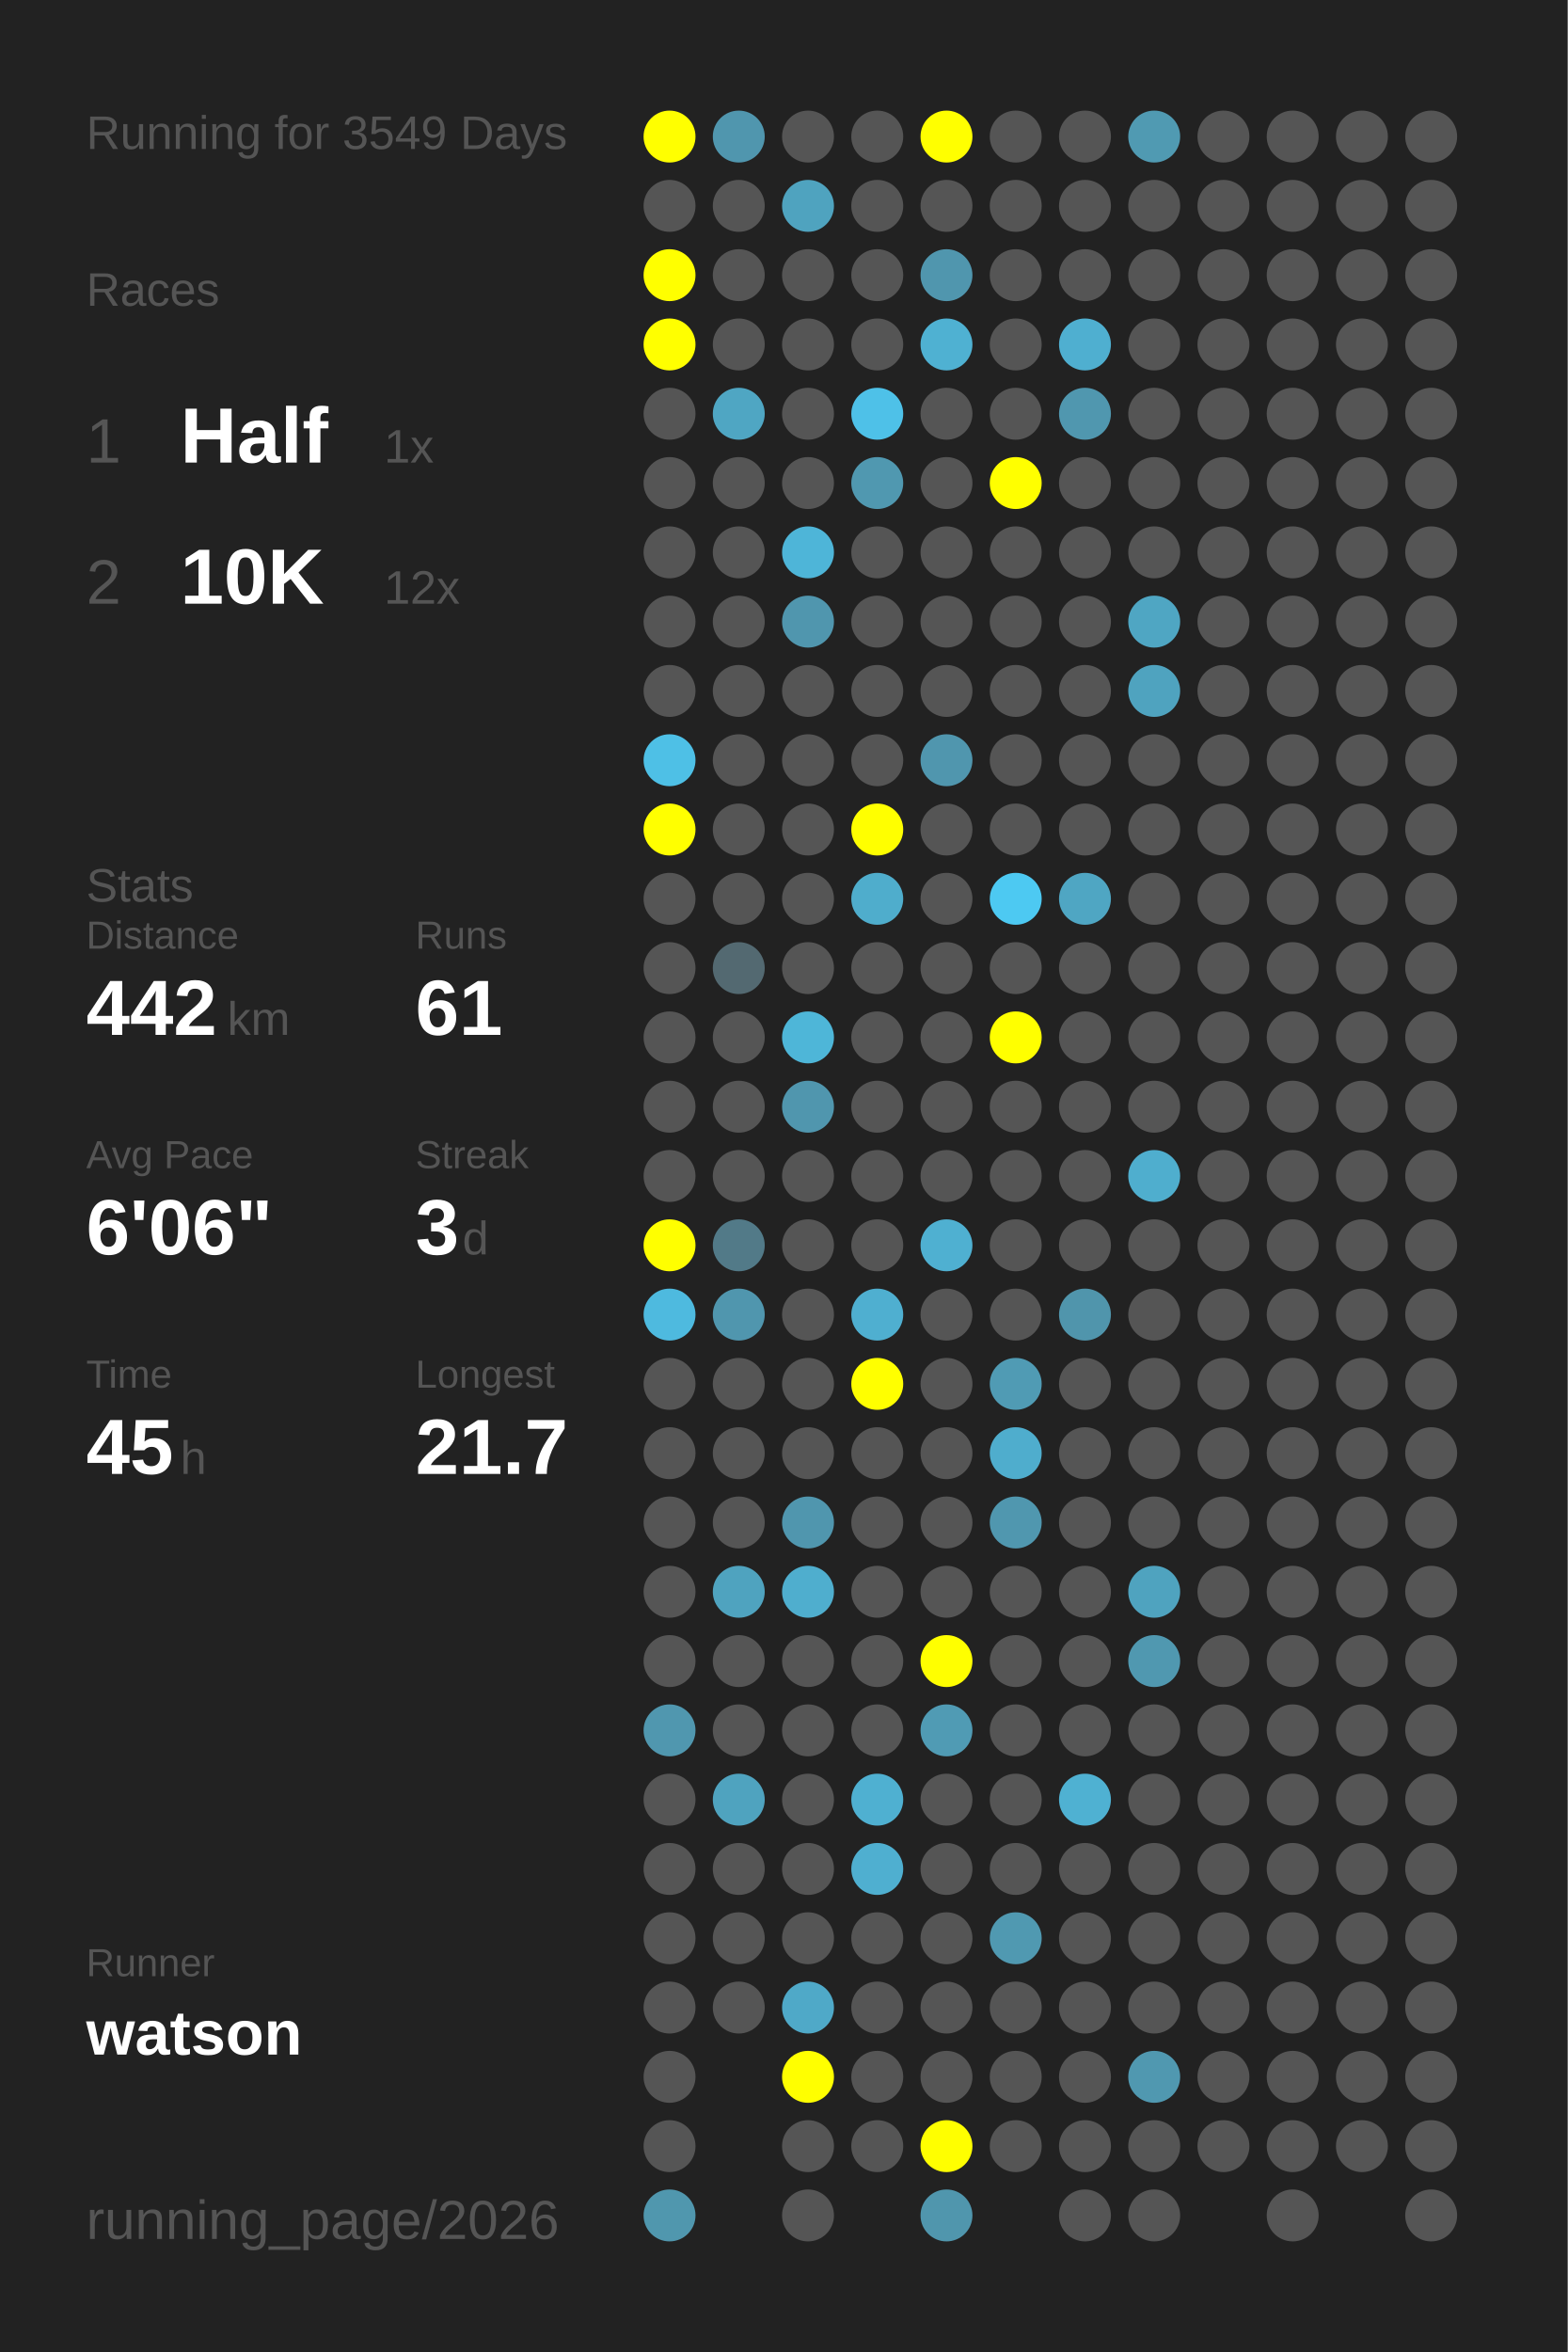
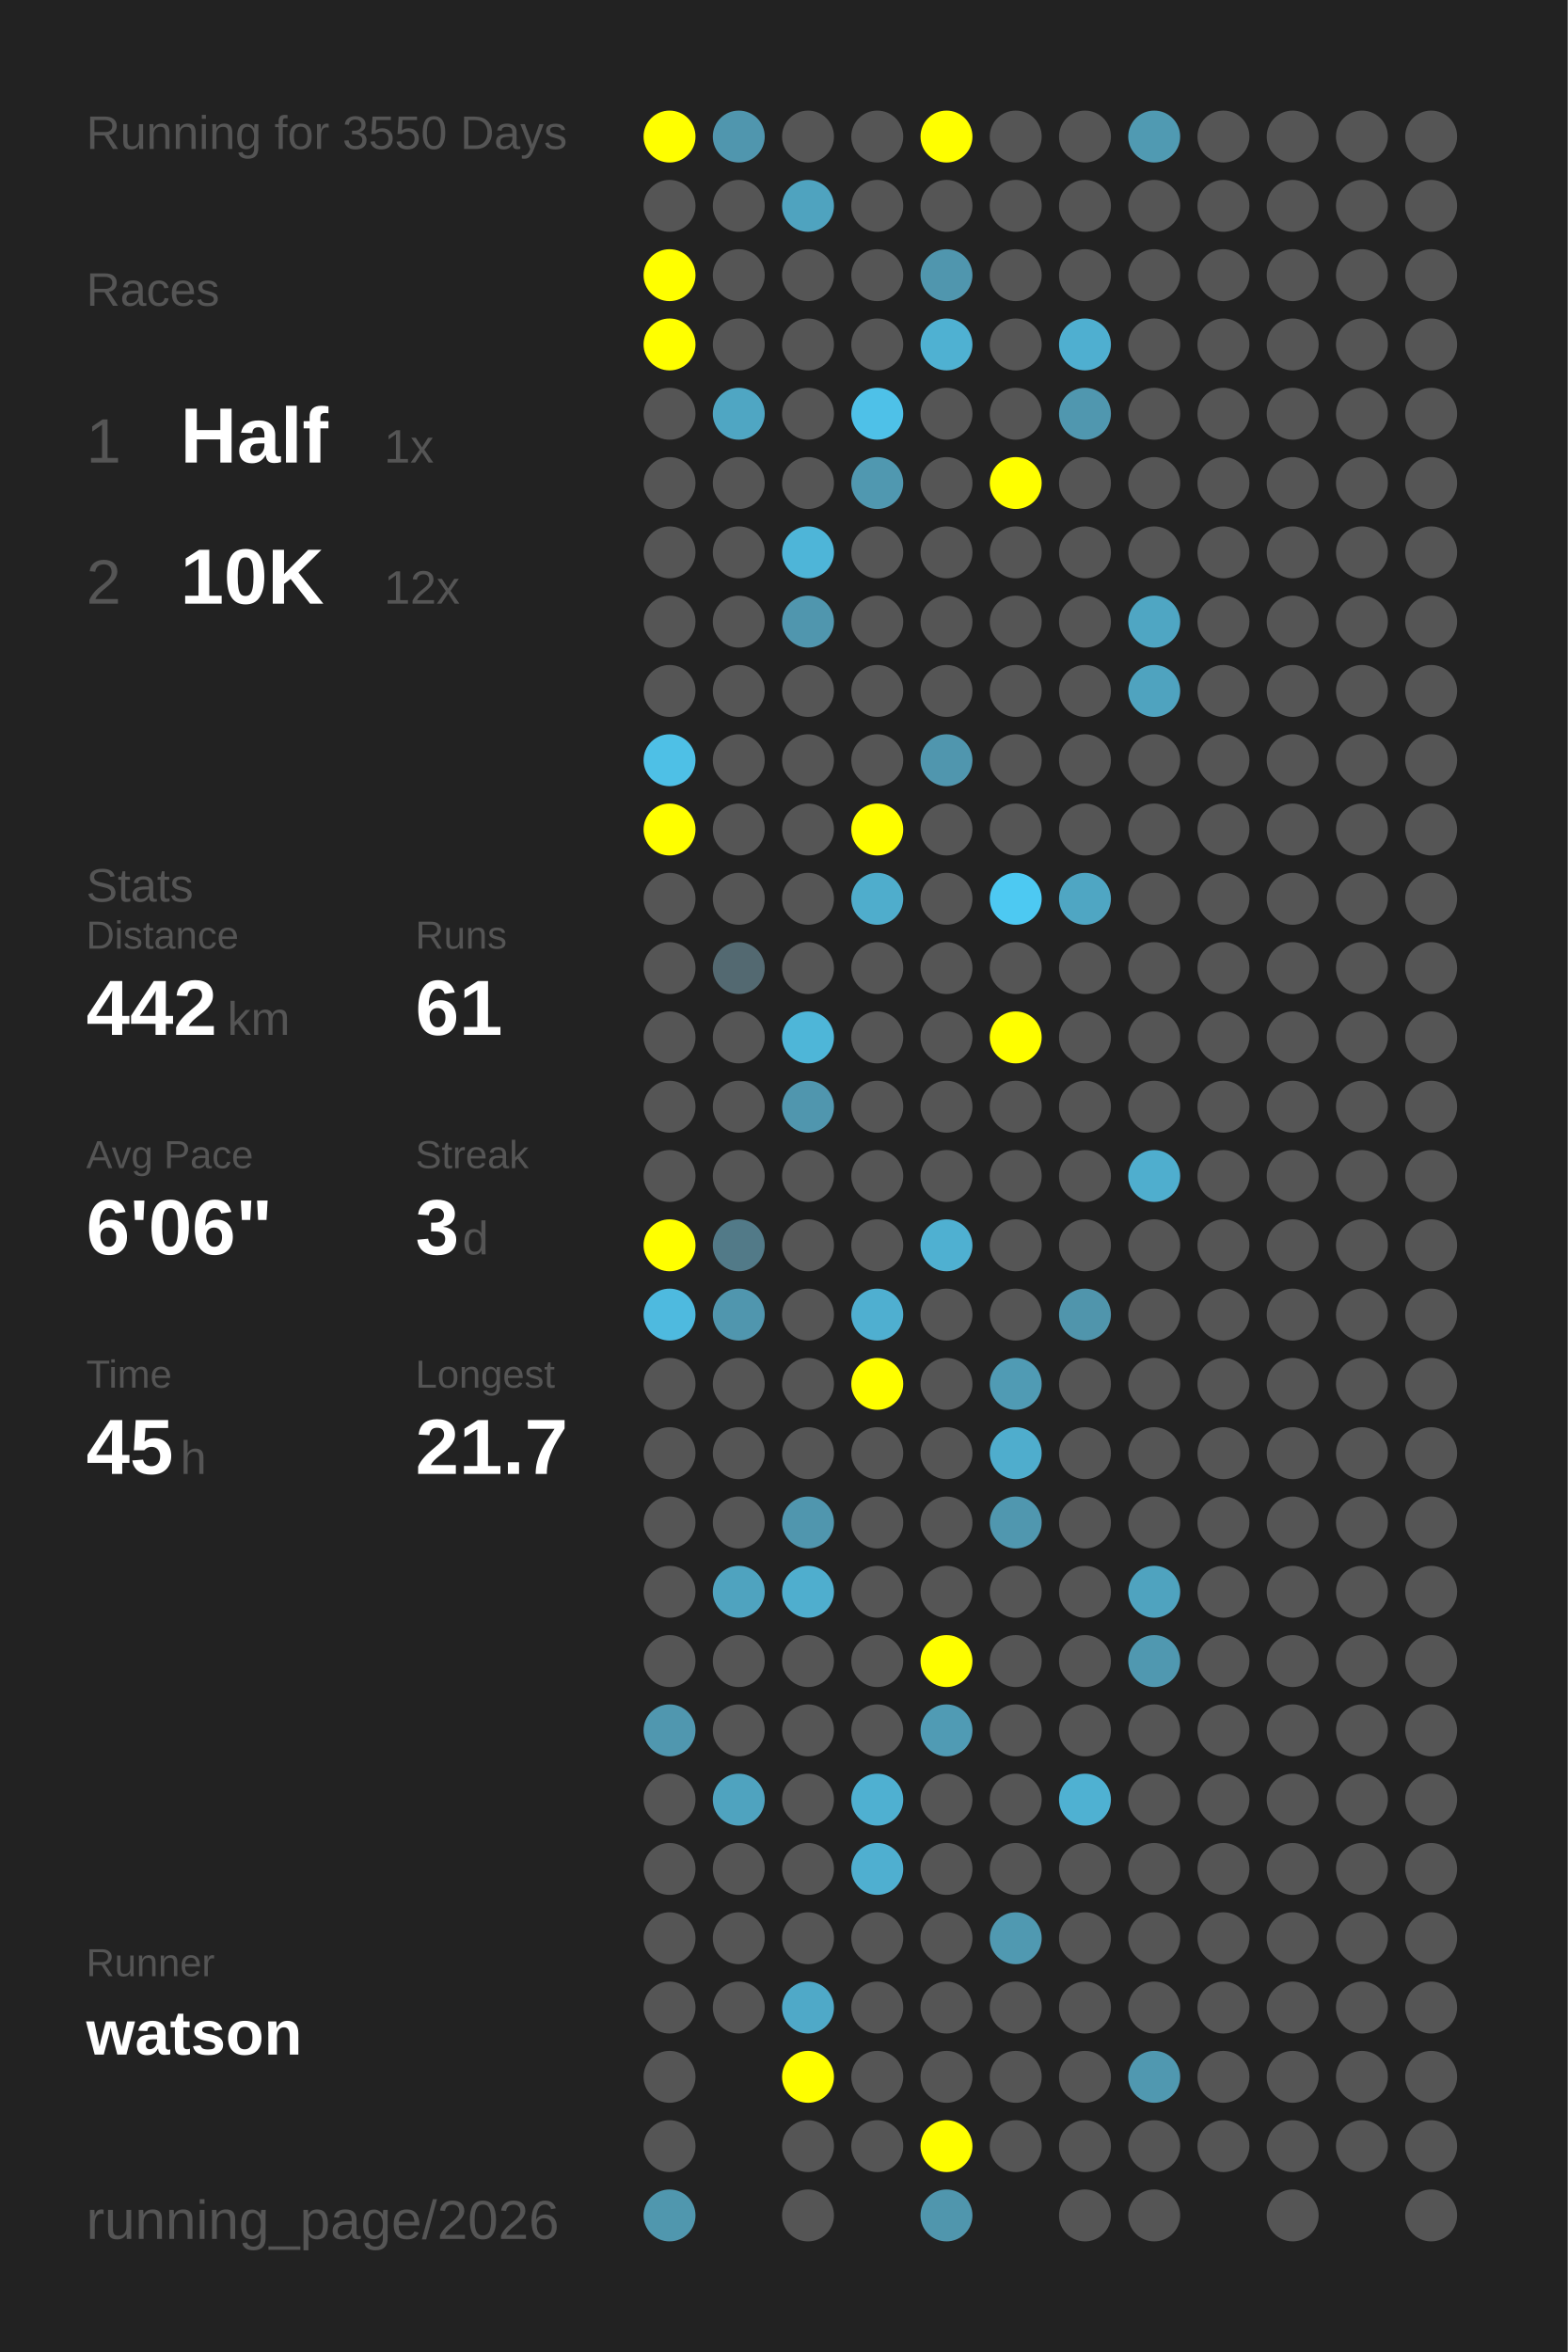
<svg xmlns="http://www.w3.org/2000/svg" baseProfile="full" height="300mm" version="1.1" viewBox="0,0,200,300" width="200mm">
  <defs />
  <rect fill="#222222" height="300" width="200" x="0" y="0" />
-   <text fill="#555555" style="font-size:6px; font-family:Arial;" x="11" y="19">Running for 3549 Days</text>
+   <text fill="#555555" style="font-size:6px; font-family:Arial;" x="11" y="19">Running for 3550 Days</text>
  <text fill="#555555" style="font-size:6px; font-family:Arial;" x="11" y="39">Races</text>
  <text fill="#555555" style="font-size:8px; font-family:Arial;" x="11" y="59">1</text>
  <text fill="#FFFFFF" style="font-size:10px; font-family:Arial; font-weight:bold;" x="23" y="59">Half</text>
  <text fill="#555555" style="font-size:6px; font-family:Arial;" x="49" y="59">1x</text>
  <text fill="#555555" style="font-size:8px; font-family:Arial;" x="11" y="77">2</text>
  <text fill="#FFFFFF" style="font-size:10px; font-family:Arial; font-weight:bold;" x="23" y="77">10K</text>
  <text fill="#555555" style="font-size:6px; font-family:Arial;" x="49" y="77">12x</text>
  <text fill="#555555" style="font-size:6px; font-family:Arial;" x="11" y="115">Stats</text>
  <text fill="#555555" style="font-size:5px; font-family:Arial;" x="11" y="121">Distance</text>
  <text fill="#FFFFFF" style="font-size:10px; font-family:Arial; font-weight:bold;" x="11" y="132">442</text>
  <text fill="#555555" style="font-size:6px; font-family:Arial;" x="29" y="132">km</text>
  <text fill="#555555" style="font-size:5px; font-family:Arial;" x="53" y="121">Runs</text>
  <text fill="#FFFFFF" style="font-size:10px; font-family:Arial; font-weight:bold;" x="53" y="132">61</text>
  <text fill="#555555" style="font-size:5px; font-family:Arial;" x="11" y="149">Avg Pace</text>
  <text fill="#FFFFFF" style="font-size:10px; font-family:Arial; font-weight:bold;" x="11" y="160">6'06"</text>
  <text fill="#555555" style="font-size:5px; font-family:Arial;" x="53" y="149">Streak</text>
  <text fill="#FFFFFF" style="font-size:10px; font-family:Arial; font-weight:bold;" x="53" y="160">3</text>
  <text fill="#555555" style="font-size:6px; font-family:Arial;" x="59" y="160">d</text>
  <text fill="#555555" style="font-size:5px; font-family:Arial;" x="11" y="177">Time</text>
  <text fill="#FFFFFF" style="font-size:10px; font-family:Arial; font-weight:bold;" x="11" y="188">45</text>
  <text fill="#555555" style="font-size:6px; font-family:Arial;" x="23" y="188">h</text>
  <text fill="#555555" style="font-size:5px; font-family:Arial;" x="53" y="177">Longest</text>
  <text fill="#FFFFFF" style="font-size:10px; font-family:Arial; font-weight:bold;" x="53" y="188">21.7</text>
  <text fill="#555555" style="font-size:5px; font-family:Arial;" x="11" y="252.065">Runner</text>
  <text fill="#FFFFFF" style="font-size:8px; font-family:Arial; font-weight:bold;" x="11" y="262.065">watson</text>
  <text fill="#555555" style="font-size:7px; font-family:Arial;" x="11" y="285.581">running_page/2026</text>
  <circle cx="85.417" cy="17.419" fill="#FFFF00" r="3.312" />
  <circle cx="85.417" cy="26.258" fill="#555555" r="3.312" />
  <circle cx="85.417" cy="35.097" fill="#FFFF00" r="3.312" />
  <circle cx="85.417" cy="43.935" fill="#FFFF00" r="3.312" />
  <circle cx="85.417" cy="52.774" fill="#555555" r="3.312" />
  <circle cx="85.417" cy="61.613" fill="#555555" r="3.312" />
  <circle cx="85.417" cy="70.452" fill="#555555" r="3.312" />
  <circle cx="85.417" cy="79.29" fill="#555555" r="3.312" />
  <circle cx="85.417" cy="88.129" fill="#555555" r="3.312" />
  <circle cx="85.417" cy="96.968" fill="#4ec0e6" r="3.312" />
  <circle cx="85.417" cy="105.806" fill="#FFFF00" r="3.312" />
  <circle cx="85.417" cy="114.645" fill="#555555" r="3.312" />
  <circle cx="85.417" cy="123.484" fill="#555555" r="3.312" />
  <circle cx="85.417" cy="132.323" fill="#555555" r="3.312" />
  <circle cx="85.417" cy="141.161" fill="#555555" r="3.312" />
  <circle cx="85.417" cy="150" fill="#555555" r="3.312" />
  <circle cx="85.417" cy="158.839" fill="#FFFF00" r="3.312" />
  <circle cx="85.417" cy="167.677" fill="#4ebadf" r="3.312" />
  <circle cx="85.417" cy="176.516" fill="#555555" r="3.312" />
  <circle cx="85.417" cy="185.355" fill="#555555" r="3.312" />
  <circle cx="85.417" cy="194.194" fill="#555555" r="3.312" />
  <circle cx="85.417" cy="203.032" fill="#555555" r="3.312" />
  <circle cx="85.417" cy="211.871" fill="#555555" r="3.312" />
  <circle cx="85.417" cy="220.71" fill="#5097af" r="3.312" />
  <circle cx="85.417" cy="229.548" fill="#555555" r="3.312" />
  <circle cx="85.417" cy="238.387" fill="#555555" r="3.312" />
  <circle cx="85.417" cy="247.226" fill="#555555" r="3.312" />
  <circle cx="85.417" cy="256.065" fill="#555555" r="3.312" />
  <circle cx="85.417" cy="264.903" fill="#555555" r="3.312" />
  <circle cx="85.417" cy="273.742" fill="#555555" r="3.312" />
  <circle cx="85.417" cy="282.581" fill="#5097ae" r="3.312" />
  <circle cx="94.25" cy="17.419" fill="#5096ae" r="3.312" />
  <circle cx="94.25" cy="26.258" fill="#555555" r="3.312" />
  <circle cx="94.25" cy="35.097" fill="#555555" r="3.312" />
  <circle cx="94.25" cy="43.935" fill="#555555" r="3.312" />
  <circle cx="94.25" cy="52.774" fill="#4fa6c3" r="3.312" />
  <circle cx="94.25" cy="61.613" fill="#555555" r="3.312" />
  <circle cx="94.25" cy="70.452" fill="#555555" r="3.312" />
  <circle cx="94.25" cy="79.29" fill="#555555" r="3.312" />
  <circle cx="94.25" cy="88.129" fill="#555555" r="3.312" />
  <circle cx="94.25" cy="96.968" fill="#555555" r="3.312" />
  <circle cx="94.25" cy="105.806" fill="#555555" r="3.312" />
  <circle cx="94.25" cy="114.645" fill="#555555" r="3.312" />
  <circle cx="94.25" cy="123.484" fill="#536971" r="3.312" />
  <circle cx="94.25" cy="132.323" fill="#555555" r="3.312" />
  <circle cx="94.25" cy="141.161" fill="#555555" r="3.312" />
  <circle cx="94.25" cy="150" fill="#555555" r="3.312" />
  <circle cx="94.25" cy="158.839" fill="#527a88" r="3.312" />
  <circle cx="94.25" cy="167.677" fill="#5096ae" r="3.312" />
  <circle cx="94.25" cy="176.516" fill="#555555" r="3.312" />
  <circle cx="94.25" cy="185.355" fill="#555555" r="3.312" />
  <circle cx="94.25" cy="194.194" fill="#555555" r="3.312" />
  <circle cx="94.25" cy="203.032" fill="#4fa3bf" r="3.312" />
  <circle cx="94.25" cy="211.871" fill="#555555" r="3.312" />
  <circle cx="94.25" cy="220.71" fill="#555555" r="3.312" />
  <circle cx="94.25" cy="229.548" fill="#4fa3bf" r="3.312" />
  <circle cx="94.25" cy="238.387" fill="#555555" r="3.312" />
  <circle cx="94.25" cy="247.226" fill="#555555" r="3.312" />
  <circle cx="94.25" cy="256.065" fill="#555555" r="3.312" />
  <circle cx="103.083" cy="17.419" fill="#555555" r="3.312" />
  <circle cx="103.083" cy="26.258" fill="#4fa3bf" r="3.312" />
  <circle cx="103.083" cy="35.097" fill="#555555" r="3.312" />
  <circle cx="103.083" cy="43.935" fill="#555555" r="3.312" />
  <circle cx="103.083" cy="52.774" fill="#555555" r="3.312" />
  <circle cx="103.083" cy="61.613" fill="#555555" r="3.312" />
  <circle cx="103.083" cy="70.452" fill="#4eb5d8" r="3.312" />
  <circle cx="103.083" cy="79.29" fill="#5096ae" r="3.312" />
  <circle cx="103.083" cy="88.129" fill="#555555" r="3.312" />
  <circle cx="103.083" cy="96.968" fill="#555555" r="3.312" />
  <circle cx="103.083" cy="105.806" fill="#555555" r="3.312" />
  <circle cx="103.083" cy="114.645" fill="#555555" r="3.312" />
  <circle cx="103.083" cy="123.484" fill="#555555" r="3.312" />
  <circle cx="103.083" cy="132.323" fill="#4eb6d8" r="3.312" />
  <circle cx="103.083" cy="141.161" fill="#5096ae" r="3.312" />
  <circle cx="103.083" cy="150" fill="#555555" r="3.312" />
  <circle cx="103.083" cy="158.839" fill="#555555" r="3.312" />
  <circle cx="103.083" cy="167.677" fill="#555555" r="3.312" />
  <circle cx="103.083" cy="176.516" fill="#555555" r="3.312" />
  <circle cx="103.083" cy="185.355" fill="#555555" r="3.312" />
  <circle cx="103.083" cy="194.194" fill="#5096ae" r="3.312" />
  <circle cx="103.083" cy="203.032" fill="#4faece" r="3.312" />
  <circle cx="103.083" cy="211.871" fill="#555555" r="3.312" />
  <circle cx="103.083" cy="220.71" fill="#555555" r="3.312" />
  <circle cx="103.083" cy="229.548" fill="#555555" r="3.312" />
  <circle cx="103.083" cy="238.387" fill="#555555" r="3.312" />
  <circle cx="103.083" cy="247.226" fill="#555555" r="3.312" />
  <circle cx="103.083" cy="256.065" fill="#4fa9c8" r="3.312" />
  <circle cx="103.083" cy="264.903" fill="#FFFF00" r="3.312" />
  <circle cx="103.083" cy="273.742" fill="#555555" r="3.312" />
  <circle cx="103.083" cy="282.581" fill="#555555" r="3.312" />
  <circle cx="111.917" cy="17.419" fill="#555555" r="3.312" />
  <circle cx="111.917" cy="26.258" fill="#555555" r="3.312" />
  <circle cx="111.917" cy="35.097" fill="#555555" r="3.312" />
  <circle cx="111.917" cy="43.935" fill="#555555" r="3.312" />
  <circle cx="111.917" cy="52.774" fill="#4ec1e8" r="3.312" />
  <circle cx="111.917" cy="61.613" fill="#5098b0" r="3.312" />
  <circle cx="111.917" cy="70.452" fill="#555555" r="3.312" />
  <circle cx="111.917" cy="79.29" fill="#555555" r="3.312" />
  <circle cx="111.917" cy="88.129" fill="#555555" r="3.312" />
  <circle cx="111.917" cy="96.968" fill="#555555" r="3.312" />
  <circle cx="111.917" cy="105.806" fill="#FFFF00" r="3.312" />
  <circle cx="111.917" cy="114.645" fill="#4fadcc" r="3.312" />
  <circle cx="111.917" cy="123.484" fill="#555555" r="3.312" />
  <circle cx="111.917" cy="132.323" fill="#555555" r="3.312" />
  <circle cx="111.917" cy="141.161" fill="#555555" r="3.312" />
  <circle cx="111.917" cy="150" fill="#555555" r="3.312" />
  <circle cx="111.917" cy="158.839" fill="#555555" r="3.312" />
  <circle cx="111.917" cy="167.677" fill="#4fafd0" r="3.312" />
  <circle cx="111.917" cy="176.516" fill="#FFFF00" r="3.312" />
  <circle cx="111.917" cy="185.355" fill="#555555" r="3.312" />
  <circle cx="111.917" cy="194.194" fill="#555555" r="3.312" />
  <circle cx="111.917" cy="203.032" fill="#555555" r="3.312" />
  <circle cx="111.917" cy="211.871" fill="#555555" r="3.312" />
  <circle cx="111.917" cy="220.71" fill="#555555" r="3.312" />
  <circle cx="111.917" cy="229.548" fill="#4fb0d1" r="3.312" />
  <circle cx="111.917" cy="238.387" fill="#4fafd0" r="3.312" />
  <circle cx="111.917" cy="247.226" fill="#555555" r="3.312" />
  <circle cx="111.917" cy="256.065" fill="#555555" r="3.312" />
  <circle cx="111.917" cy="264.903" fill="#555555" r="3.312" />
  <circle cx="111.917" cy="273.742" fill="#555555" r="3.312" />
  <circle cx="120.75" cy="17.419" fill="#FFFF00" r="3.312" />
  <circle cx="120.75" cy="26.258" fill="#555555" r="3.312" />
  <circle cx="120.75" cy="35.097" fill="#5096ae" r="3.312" />
  <circle cx="120.75" cy="43.935" fill="#4fb1d2" r="3.312" />
  <circle cx="120.75" cy="52.774" fill="#555555" r="3.312" />
  <circle cx="120.75" cy="61.613" fill="#555555" r="3.312" />
  <circle cx="120.75" cy="70.452" fill="#555555" r="3.312" />
  <circle cx="120.75" cy="79.29" fill="#555555" r="3.312" />
  <circle cx="120.75" cy="88.129" fill="#555555" r="3.312" />
  <circle cx="120.75" cy="96.968" fill="#5096ae" r="3.312" />
  <circle cx="120.75" cy="105.806" fill="#555555" r="3.312" />
  <circle cx="120.75" cy="114.645" fill="#555555" r="3.312" />
  <circle cx="120.75" cy="123.484" fill="#555555" r="3.312" />
  <circle cx="120.75" cy="132.323" fill="#555555" r="3.312" />
  <circle cx="120.75" cy="141.161" fill="#555555" r="3.312" />
  <circle cx="120.75" cy="150" fill="#555555" r="3.312" />
  <circle cx="120.75" cy="158.839" fill="#4fb0d1" r="3.312" />
  <circle cx="120.75" cy="167.677" fill="#555555" r="3.312" />
  <circle cx="120.75" cy="176.516" fill="#555555" r="3.312" />
  <circle cx="120.75" cy="185.355" fill="#555555" r="3.312" />
  <circle cx="120.75" cy="194.194" fill="#555555" r="3.312" />
  <circle cx="120.75" cy="203.032" fill="#555555" r="3.312" />
  <circle cx="120.75" cy="211.871" fill="#FFFF00" r="3.312" />
  <circle cx="120.75" cy="220.71" fill="#509bb4" r="3.312" />
  <circle cx="120.75" cy="229.548" fill="#555555" r="3.312" />
  <circle cx="120.75" cy="238.387" fill="#555555" r="3.312" />
  <circle cx="120.75" cy="247.226" fill="#555555" r="3.312" />
  <circle cx="120.75" cy="256.065" fill="#555555" r="3.312" />
  <circle cx="120.75" cy="264.903" fill="#555555" r="3.312" />
  <circle cx="120.75" cy="273.742" fill="#FFFF00" r="3.312" />
  <circle cx="120.75" cy="282.581" fill="#5096ad" r="3.312" />
  <circle cx="129.583" cy="17.419" fill="#555555" r="3.312" />
  <circle cx="129.583" cy="26.258" fill="#555555" r="3.312" />
  <circle cx="129.583" cy="35.097" fill="#555555" r="3.312" />
  <circle cx="129.583" cy="43.935" fill="#555555" r="3.312" />
  <circle cx="129.583" cy="52.774" fill="#555555" r="3.312" />
  <circle cx="129.583" cy="61.613" fill="#FFFF00" r="3.312" />
  <circle cx="129.583" cy="70.452" fill="#555555" r="3.312" />
  <circle cx="129.583" cy="79.29" fill="#555555" r="3.312" />
  <circle cx="129.583" cy="88.129" fill="#555555" r="3.312" />
  <circle cx="129.583" cy="96.968" fill="#555555" r="3.312" />
  <circle cx="129.583" cy="105.806" fill="#555555" r="3.312" />
  <circle cx="129.583" cy="114.645" fill="#4dc9f2" r="3.312" />
  <circle cx="129.583" cy="123.484" fill="#555555" r="3.312" />
  <circle cx="129.583" cy="132.323" fill="#FFFF00" r="3.312" />
  <circle cx="129.583" cy="141.161" fill="#555555" r="3.312" />
  <circle cx="129.583" cy="150" fill="#555555" r="3.312" />
  <circle cx="129.583" cy="158.839" fill="#555555" r="3.312" />
  <circle cx="129.583" cy="167.677" fill="#555555" r="3.312" />
  <circle cx="129.583" cy="176.516" fill="#509bb4" r="3.312" />
  <circle cx="129.583" cy="185.355" fill="#4fadcd" r="3.312" />
  <circle cx="129.583" cy="194.194" fill="#5097af" r="3.312" />
  <circle cx="129.583" cy="203.032" fill="#555555" r="3.312" />
  <circle cx="129.583" cy="211.871" fill="#555555" r="3.312" />
  <circle cx="129.583" cy="220.71" fill="#555555" r="3.312" />
  <circle cx="129.583" cy="229.548" fill="#555555" r="3.312" />
  <circle cx="129.583" cy="238.387" fill="#555555" r="3.312" />
  <circle cx="129.583" cy="247.226" fill="#5099b1" r="3.312" />
  <circle cx="129.583" cy="256.065" fill="#555555" r="3.312" />
  <circle cx="129.583" cy="264.903" fill="#555555" r="3.312" />
  <circle cx="129.583" cy="273.742" fill="#555555" r="3.312" />
  <circle cx="138.417" cy="17.419" fill="#555555" r="3.312" />
  <circle cx="138.417" cy="26.258" fill="#555555" r="3.312" />
  <circle cx="138.417" cy="35.097" fill="#555555" r="3.312" />
  <circle cx="138.417" cy="43.935" fill="#4fafd0" r="3.312" />
  <circle cx="138.417" cy="52.774" fill="#5097af" r="3.312" />
  <circle cx="138.417" cy="61.613" fill="#555555" r="3.312" />
  <circle cx="138.417" cy="70.452" fill="#555555" r="3.312" />
  <circle cx="138.417" cy="79.29" fill="#555555" r="3.312" />
  <circle cx="138.417" cy="88.129" fill="#555555" r="3.312" />
  <circle cx="138.417" cy="96.968" fill="#555555" r="3.312" />
  <circle cx="138.417" cy="105.806" fill="#555555" r="3.312" />
  <circle cx="138.417" cy="114.645" fill="#4fa6c3" r="3.312" />
  <circle cx="138.417" cy="123.484" fill="#555555" r="3.312" />
  <circle cx="138.417" cy="132.323" fill="#555555" r="3.312" />
  <circle cx="138.417" cy="141.161" fill="#555555" r="3.312" />
  <circle cx="138.417" cy="150" fill="#555555" r="3.312" />
  <circle cx="138.417" cy="158.839" fill="#555555" r="3.312" />
  <circle cx="138.417" cy="167.677" fill="#5095ac" r="3.312" />
  <circle cx="138.417" cy="176.516" fill="#555555" r="3.312" />
  <circle cx="138.417" cy="185.355" fill="#555555" r="3.312" />
  <circle cx="138.417" cy="194.194" fill="#555555" r="3.312" />
  <circle cx="138.417" cy="203.032" fill="#555555" r="3.312" />
  <circle cx="138.417" cy="211.871" fill="#555555" r="3.312" />
  <circle cx="138.417" cy="220.71" fill="#555555" r="3.312" />
  <circle cx="138.417" cy="229.548" fill="#4fb1d2" r="3.312" />
  <circle cx="138.417" cy="238.387" fill="#555555" r="3.312" />
  <circle cx="138.417" cy="247.226" fill="#555555" r="3.312" />
  <circle cx="138.417" cy="256.065" fill="#555555" r="3.312" />
  <circle cx="138.417" cy="264.903" fill="#555555" r="3.312" />
  <circle cx="138.417" cy="273.742" fill="#555555" r="3.312" />
  <circle cx="138.417" cy="282.581" fill="#555555" r="3.312" />
  <circle cx="147.25" cy="17.419" fill="#509ab2" r="3.312" />
  <circle cx="147.25" cy="26.258" fill="#555555" r="3.312" />
  <circle cx="147.25" cy="35.097" fill="#555555" r="3.312" />
  <circle cx="147.25" cy="43.935" fill="#555555" r="3.312" />
  <circle cx="147.25" cy="52.774" fill="#555555" r="3.312" />
  <circle cx="147.25" cy="61.613" fill="#555555" r="3.312" />
  <circle cx="147.25" cy="70.452" fill="#555555" r="3.312" />
  <circle cx="147.25" cy="79.29" fill="#4fa6c3" r="3.312" />
  <circle cx="147.25" cy="88.129" fill="#4fa3bf" r="3.312" />
  <circle cx="147.25" cy="96.968" fill="#555555" r="3.312" />
  <circle cx="147.25" cy="105.806" fill="#555555" r="3.312" />
  <circle cx="147.25" cy="114.645" fill="#555555" r="3.312" />
  <circle cx="147.25" cy="123.484" fill="#555555" r="3.312" />
  <circle cx="147.25" cy="132.323" fill="#555555" r="3.312" />
  <circle cx="147.25" cy="141.161" fill="#555555" r="3.312" />
  <circle cx="147.25" cy="150" fill="#4faece" r="3.312" />
  <circle cx="147.25" cy="158.839" fill="#555555" r="3.312" />
  <circle cx="147.25" cy="167.677" fill="#555555" r="3.312" />
  <circle cx="147.25" cy="176.516" fill="#555555" r="3.312" />
  <circle cx="147.25" cy="185.355" fill="#555555" r="3.312" />
  <circle cx="147.25" cy="194.194" fill="#555555" r="3.312" />
  <circle cx="147.25" cy="203.032" fill="#4fa3bf" r="3.312" />
  <circle cx="147.25" cy="211.871" fill="#5098b0" r="3.312" />
  <circle cx="147.25" cy="220.71" fill="#555555" r="3.312" />
  <circle cx="147.25" cy="229.548" fill="#555555" r="3.312" />
  <circle cx="147.25" cy="238.387" fill="#555555" r="3.312" />
  <circle cx="147.25" cy="247.226" fill="#555555" r="3.312" />
  <circle cx="147.25" cy="256.065" fill="#555555" r="3.312" />
  <circle cx="147.25" cy="264.903" fill="#5098b0" r="3.312" />
  <circle cx="147.25" cy="273.742" fill="#555555" r="3.312" />
  <circle cx="147.25" cy="282.581" fill="#555555" r="3.312" />
  <circle cx="156.083" cy="17.419" fill="#555555" r="3.312" />
  <circle cx="156.083" cy="26.258" fill="#555555" r="3.312" />
  <circle cx="156.083" cy="35.097" fill="#555555" r="3.312" />
  <circle cx="156.083" cy="43.935" fill="#555555" r="3.312" />
  <circle cx="156.083" cy="52.774" fill="#555555" r="3.312" />
  <circle cx="156.083" cy="61.613" fill="#555555" r="3.312" />
  <circle cx="156.083" cy="70.452" fill="#555555" r="3.312" />
  <circle cx="156.083" cy="79.29" fill="#555555" r="3.312" />
  <circle cx="156.083" cy="88.129" fill="#555555" r="3.312" />
  <circle cx="156.083" cy="96.968" fill="#555555" r="3.312" />
  <circle cx="156.083" cy="105.806" fill="#555555" r="3.312" />
  <circle cx="156.083" cy="114.645" fill="#555555" r="3.312" />
  <circle cx="156.083" cy="123.484" fill="#555555" r="3.312" />
  <circle cx="156.083" cy="132.323" fill="#555555" r="3.312" />
  <circle cx="156.083" cy="141.161" fill="#555555" r="3.312" />
  <circle cx="156.083" cy="150" fill="#555555" r="3.312" />
  <circle cx="156.083" cy="158.839" fill="#555555" r="3.312" />
  <circle cx="156.083" cy="167.677" fill="#555555" r="3.312" />
  <circle cx="156.083" cy="176.516" fill="#555555" r="3.312" />
  <circle cx="156.083" cy="185.355" fill="#555555" r="3.312" />
  <circle cx="156.083" cy="194.194" fill="#555555" r="3.312" />
  <circle cx="156.083" cy="203.032" fill="#555555" r="3.312" />
  <circle cx="156.083" cy="211.871" fill="#555555" r="3.312" />
  <circle cx="156.083" cy="220.71" fill="#555555" r="3.312" />
  <circle cx="156.083" cy="229.548" fill="#555555" r="3.312" />
  <circle cx="156.083" cy="238.387" fill="#555555" r="3.312" />
  <circle cx="156.083" cy="247.226" fill="#555555" r="3.312" />
  <circle cx="156.083" cy="256.065" fill="#555555" r="3.312" />
  <circle cx="156.083" cy="264.903" fill="#555555" r="3.312" />
  <circle cx="156.083" cy="273.742" fill="#555555" r="3.312" />
  <circle cx="164.917" cy="17.419" fill="#555555" r="3.312" />
  <circle cx="164.917" cy="26.258" fill="#555555" r="3.312" />
  <circle cx="164.917" cy="35.097" fill="#555555" r="3.312" />
  <circle cx="164.917" cy="43.935" fill="#555555" r="3.312" />
  <circle cx="164.917" cy="52.774" fill="#555555" r="3.312" />
  <circle cx="164.917" cy="61.613" fill="#555555" r="3.312" />
  <circle cx="164.917" cy="70.452" fill="#555555" r="3.312" />
  <circle cx="164.917" cy="79.29" fill="#555555" r="3.312" />
  <circle cx="164.917" cy="88.129" fill="#555555" r="3.312" />
  <circle cx="164.917" cy="96.968" fill="#555555" r="3.312" />
  <circle cx="164.917" cy="105.806" fill="#555555" r="3.312" />
  <circle cx="164.917" cy="114.645" fill="#555555" r="3.312" />
  <circle cx="164.917" cy="123.484" fill="#555555" r="3.312" />
  <circle cx="164.917" cy="132.323" fill="#555555" r="3.312" />
  <circle cx="164.917" cy="141.161" fill="#555555" r="3.312" />
  <circle cx="164.917" cy="150" fill="#555555" r="3.312" />
  <circle cx="164.917" cy="158.839" fill="#555555" r="3.312" />
  <circle cx="164.917" cy="167.677" fill="#555555" r="3.312" />
  <circle cx="164.917" cy="176.516" fill="#555555" r="3.312" />
  <circle cx="164.917" cy="185.355" fill="#555555" r="3.312" />
  <circle cx="164.917" cy="194.194" fill="#555555" r="3.312" />
  <circle cx="164.917" cy="203.032" fill="#555555" r="3.312" />
  <circle cx="164.917" cy="211.871" fill="#555555" r="3.312" />
  <circle cx="164.917" cy="220.71" fill="#555555" r="3.312" />
  <circle cx="164.917" cy="229.548" fill="#555555" r="3.312" />
  <circle cx="164.917" cy="238.387" fill="#555555" r="3.312" />
  <circle cx="164.917" cy="247.226" fill="#555555" r="3.312" />
  <circle cx="164.917" cy="256.065" fill="#555555" r="3.312" />
  <circle cx="164.917" cy="264.903" fill="#555555" r="3.312" />
  <circle cx="164.917" cy="273.742" fill="#555555" r="3.312" />
  <circle cx="164.917" cy="282.581" fill="#555555" r="3.312" />
  <circle cx="173.75" cy="17.419" fill="#555555" r="3.312" />
  <circle cx="173.75" cy="26.258" fill="#555555" r="3.312" />
  <circle cx="173.75" cy="35.097" fill="#555555" r="3.312" />
  <circle cx="173.75" cy="43.935" fill="#555555" r="3.312" />
  <circle cx="173.75" cy="52.774" fill="#555555" r="3.312" />
  <circle cx="173.75" cy="61.613" fill="#555555" r="3.312" />
  <circle cx="173.75" cy="70.452" fill="#555555" r="3.312" />
  <circle cx="173.75" cy="79.29" fill="#555555" r="3.312" />
  <circle cx="173.75" cy="88.129" fill="#555555" r="3.312" />
  <circle cx="173.75" cy="96.968" fill="#555555" r="3.312" />
  <circle cx="173.75" cy="105.806" fill="#555555" r="3.312" />
  <circle cx="173.75" cy="114.645" fill="#555555" r="3.312" />
  <circle cx="173.75" cy="123.484" fill="#555555" r="3.312" />
  <circle cx="173.75" cy="132.323" fill="#555555" r="3.312" />
  <circle cx="173.75" cy="141.161" fill="#555555" r="3.312" />
  <circle cx="173.75" cy="150" fill="#555555" r="3.312" />
  <circle cx="173.75" cy="158.839" fill="#555555" r="3.312" />
  <circle cx="173.75" cy="167.677" fill="#555555" r="3.312" />
  <circle cx="173.75" cy="176.516" fill="#555555" r="3.312" />
  <circle cx="173.75" cy="185.355" fill="#555555" r="3.312" />
  <circle cx="173.75" cy="194.194" fill="#555555" r="3.312" />
  <circle cx="173.75" cy="203.032" fill="#555555" r="3.312" />
  <circle cx="173.75" cy="211.871" fill="#555555" r="3.312" />
  <circle cx="173.75" cy="220.71" fill="#555555" r="3.312" />
  <circle cx="173.75" cy="229.548" fill="#555555" r="3.312" />
  <circle cx="173.75" cy="238.387" fill="#555555" r="3.312" />
  <circle cx="173.75" cy="247.226" fill="#555555" r="3.312" />
  <circle cx="173.75" cy="256.065" fill="#555555" r="3.312" />
  <circle cx="173.75" cy="264.903" fill="#555555" r="3.312" />
  <circle cx="173.75" cy="273.742" fill="#555555" r="3.312" />
  <circle cx="182.583" cy="17.419" fill="#555555" r="3.312" />
  <circle cx="182.583" cy="26.258" fill="#555555" r="3.312" />
  <circle cx="182.583" cy="35.097" fill="#555555" r="3.312" />
  <circle cx="182.583" cy="43.935" fill="#555555" r="3.312" />
  <circle cx="182.583" cy="52.774" fill="#555555" r="3.312" />
  <circle cx="182.583" cy="61.613" fill="#555555" r="3.312" />
  <circle cx="182.583" cy="70.452" fill="#555555" r="3.312" />
  <circle cx="182.583" cy="79.29" fill="#555555" r="3.312" />
  <circle cx="182.583" cy="88.129" fill="#555555" r="3.312" />
  <circle cx="182.583" cy="96.968" fill="#555555" r="3.312" />
  <circle cx="182.583" cy="105.806" fill="#555555" r="3.312" />
  <circle cx="182.583" cy="114.645" fill="#555555" r="3.312" />
  <circle cx="182.583" cy="123.484" fill="#555555" r="3.312" />
  <circle cx="182.583" cy="132.323" fill="#555555" r="3.312" />
  <circle cx="182.583" cy="141.161" fill="#555555" r="3.312" />
  <circle cx="182.583" cy="150" fill="#555555" r="3.312" />
  <circle cx="182.583" cy="158.839" fill="#555555" r="3.312" />
  <circle cx="182.583" cy="167.677" fill="#555555" r="3.312" />
  <circle cx="182.583" cy="176.516" fill="#555555" r="3.312" />
  <circle cx="182.583" cy="185.355" fill="#555555" r="3.312" />
  <circle cx="182.583" cy="194.194" fill="#555555" r="3.312" />
  <circle cx="182.583" cy="203.032" fill="#555555" r="3.312" />
  <circle cx="182.583" cy="211.871" fill="#555555" r="3.312" />
  <circle cx="182.583" cy="220.71" fill="#555555" r="3.312" />
  <circle cx="182.583" cy="229.548" fill="#555555" r="3.312" />
  <circle cx="182.583" cy="238.387" fill="#555555" r="3.312" />
  <circle cx="182.583" cy="247.226" fill="#555555" r="3.312" />
  <circle cx="182.583" cy="256.065" fill="#555555" r="3.312" />
  <circle cx="182.583" cy="264.903" fill="#555555" r="3.312" />
  <circle cx="182.583" cy="273.742" fill="#555555" r="3.312" />
  <circle cx="182.583" cy="282.581" fill="#555555" r="3.312" />
</svg>
